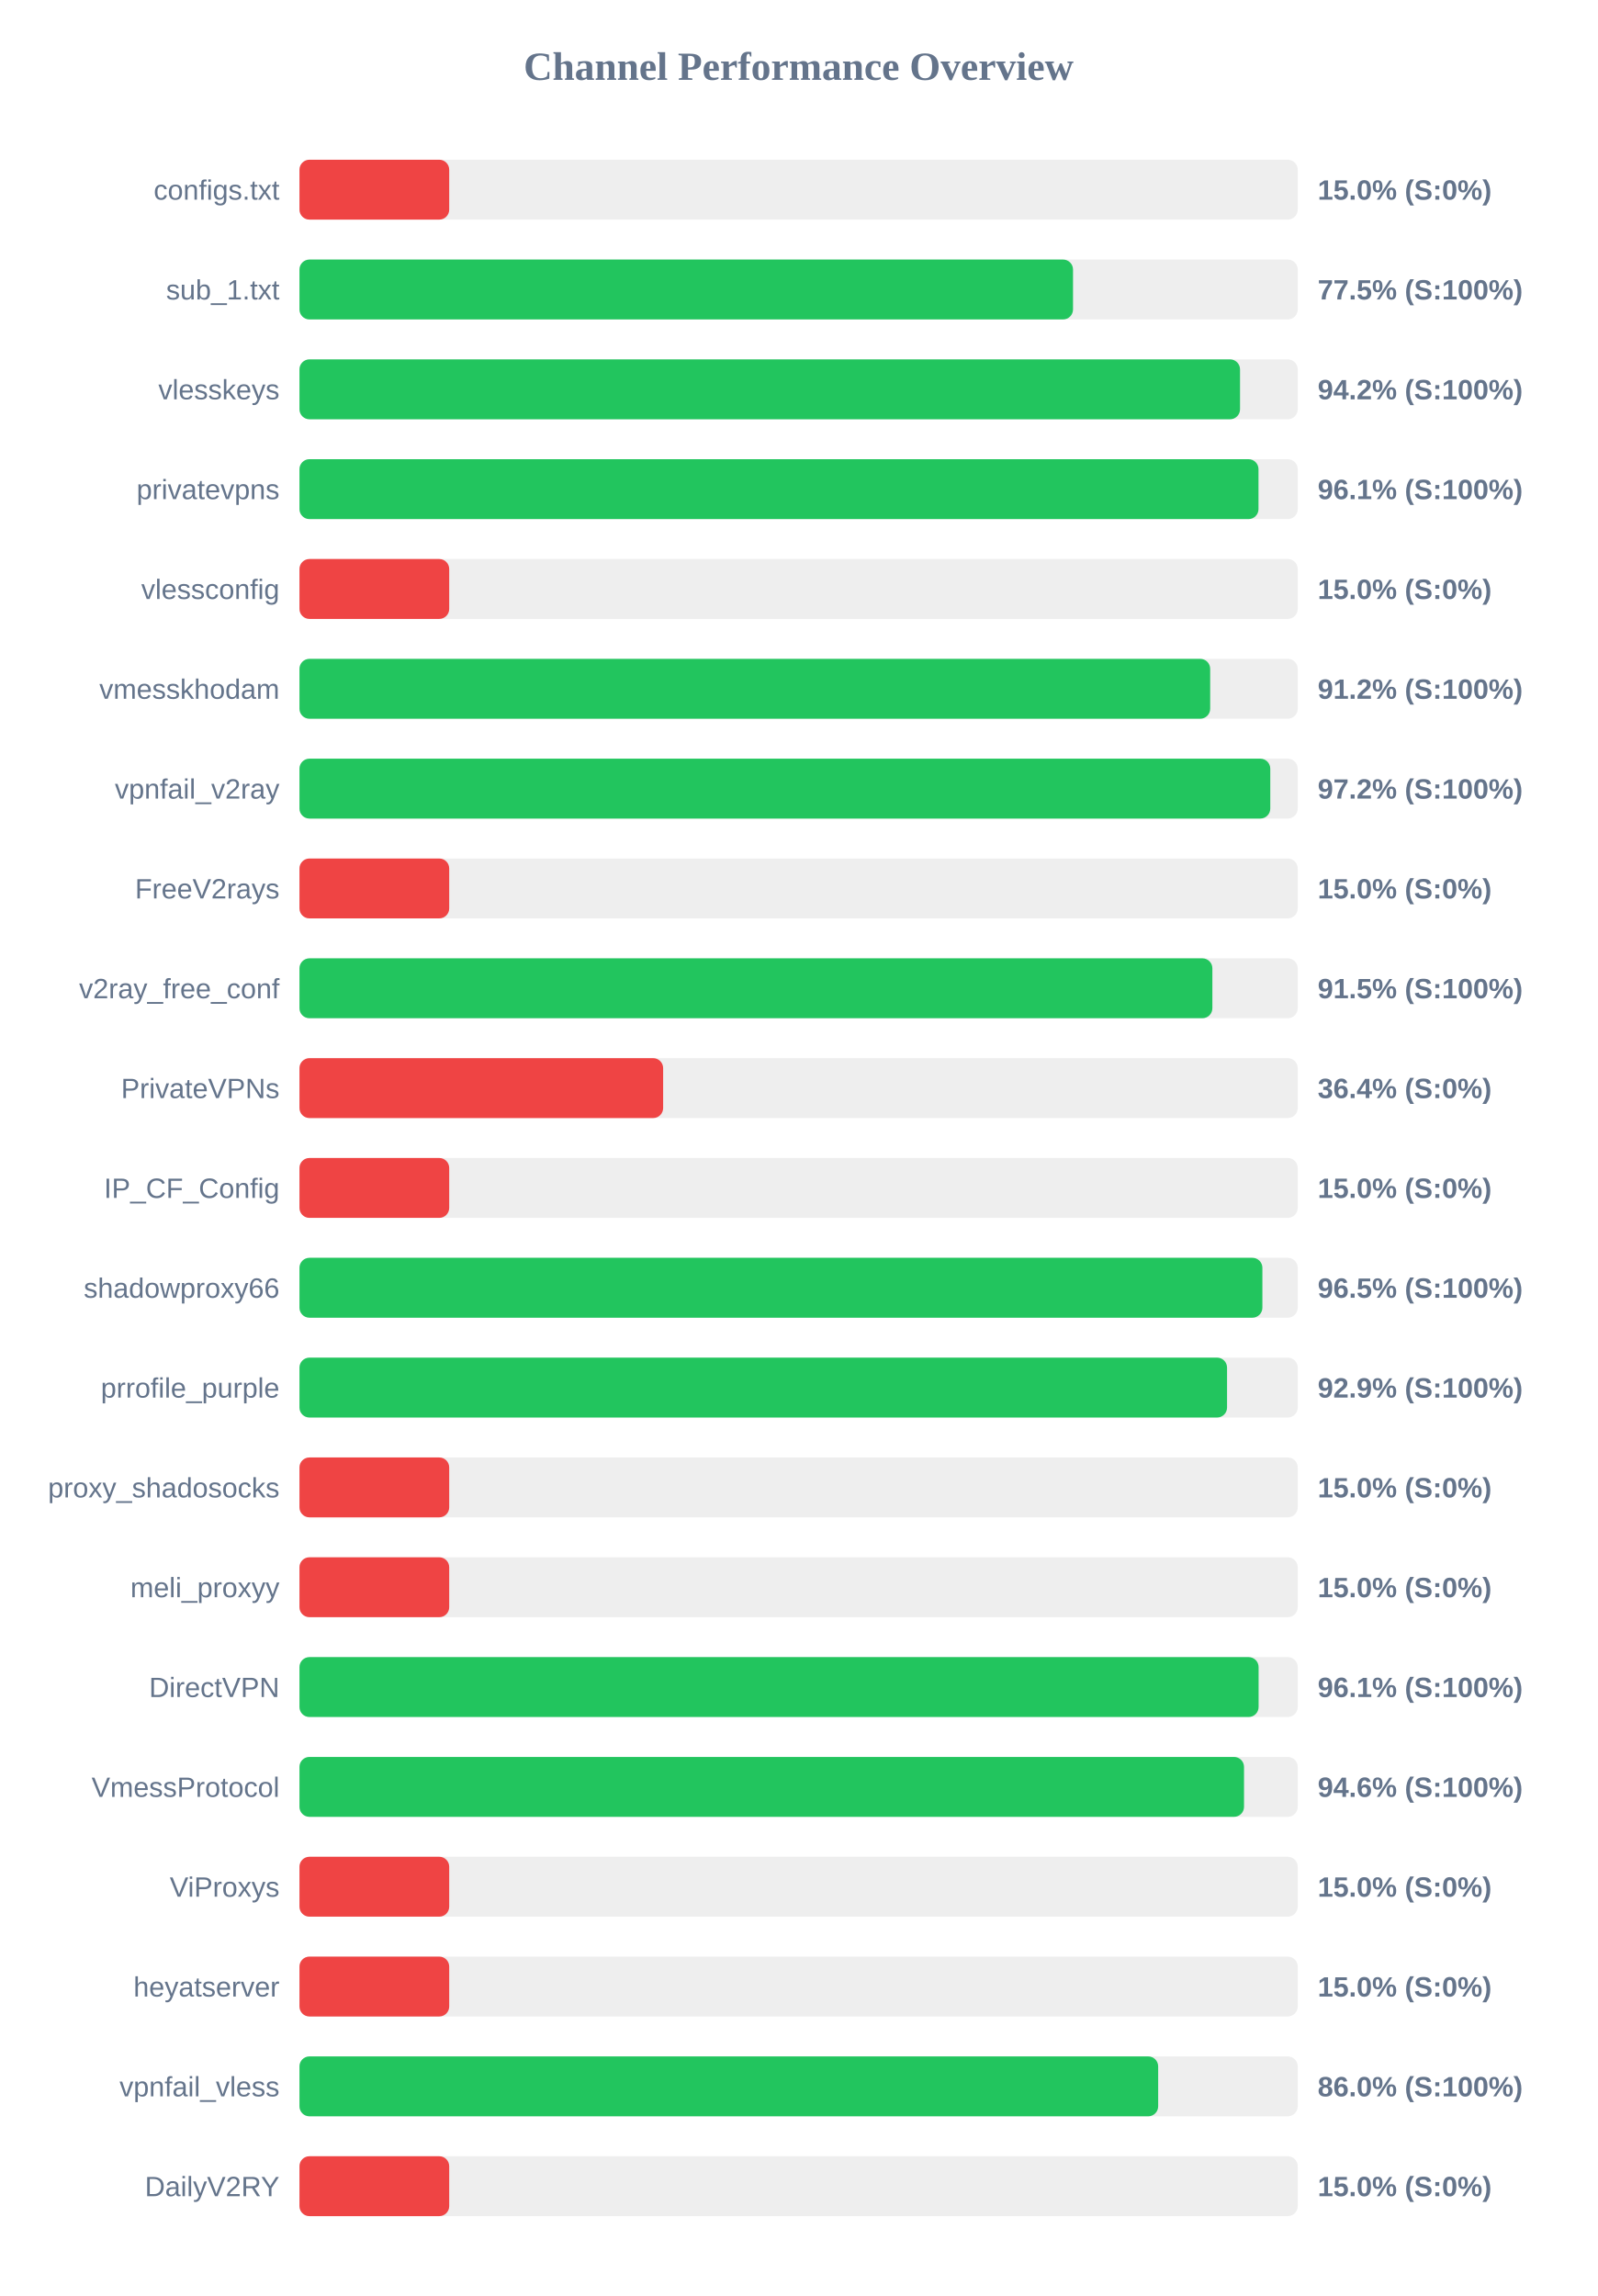
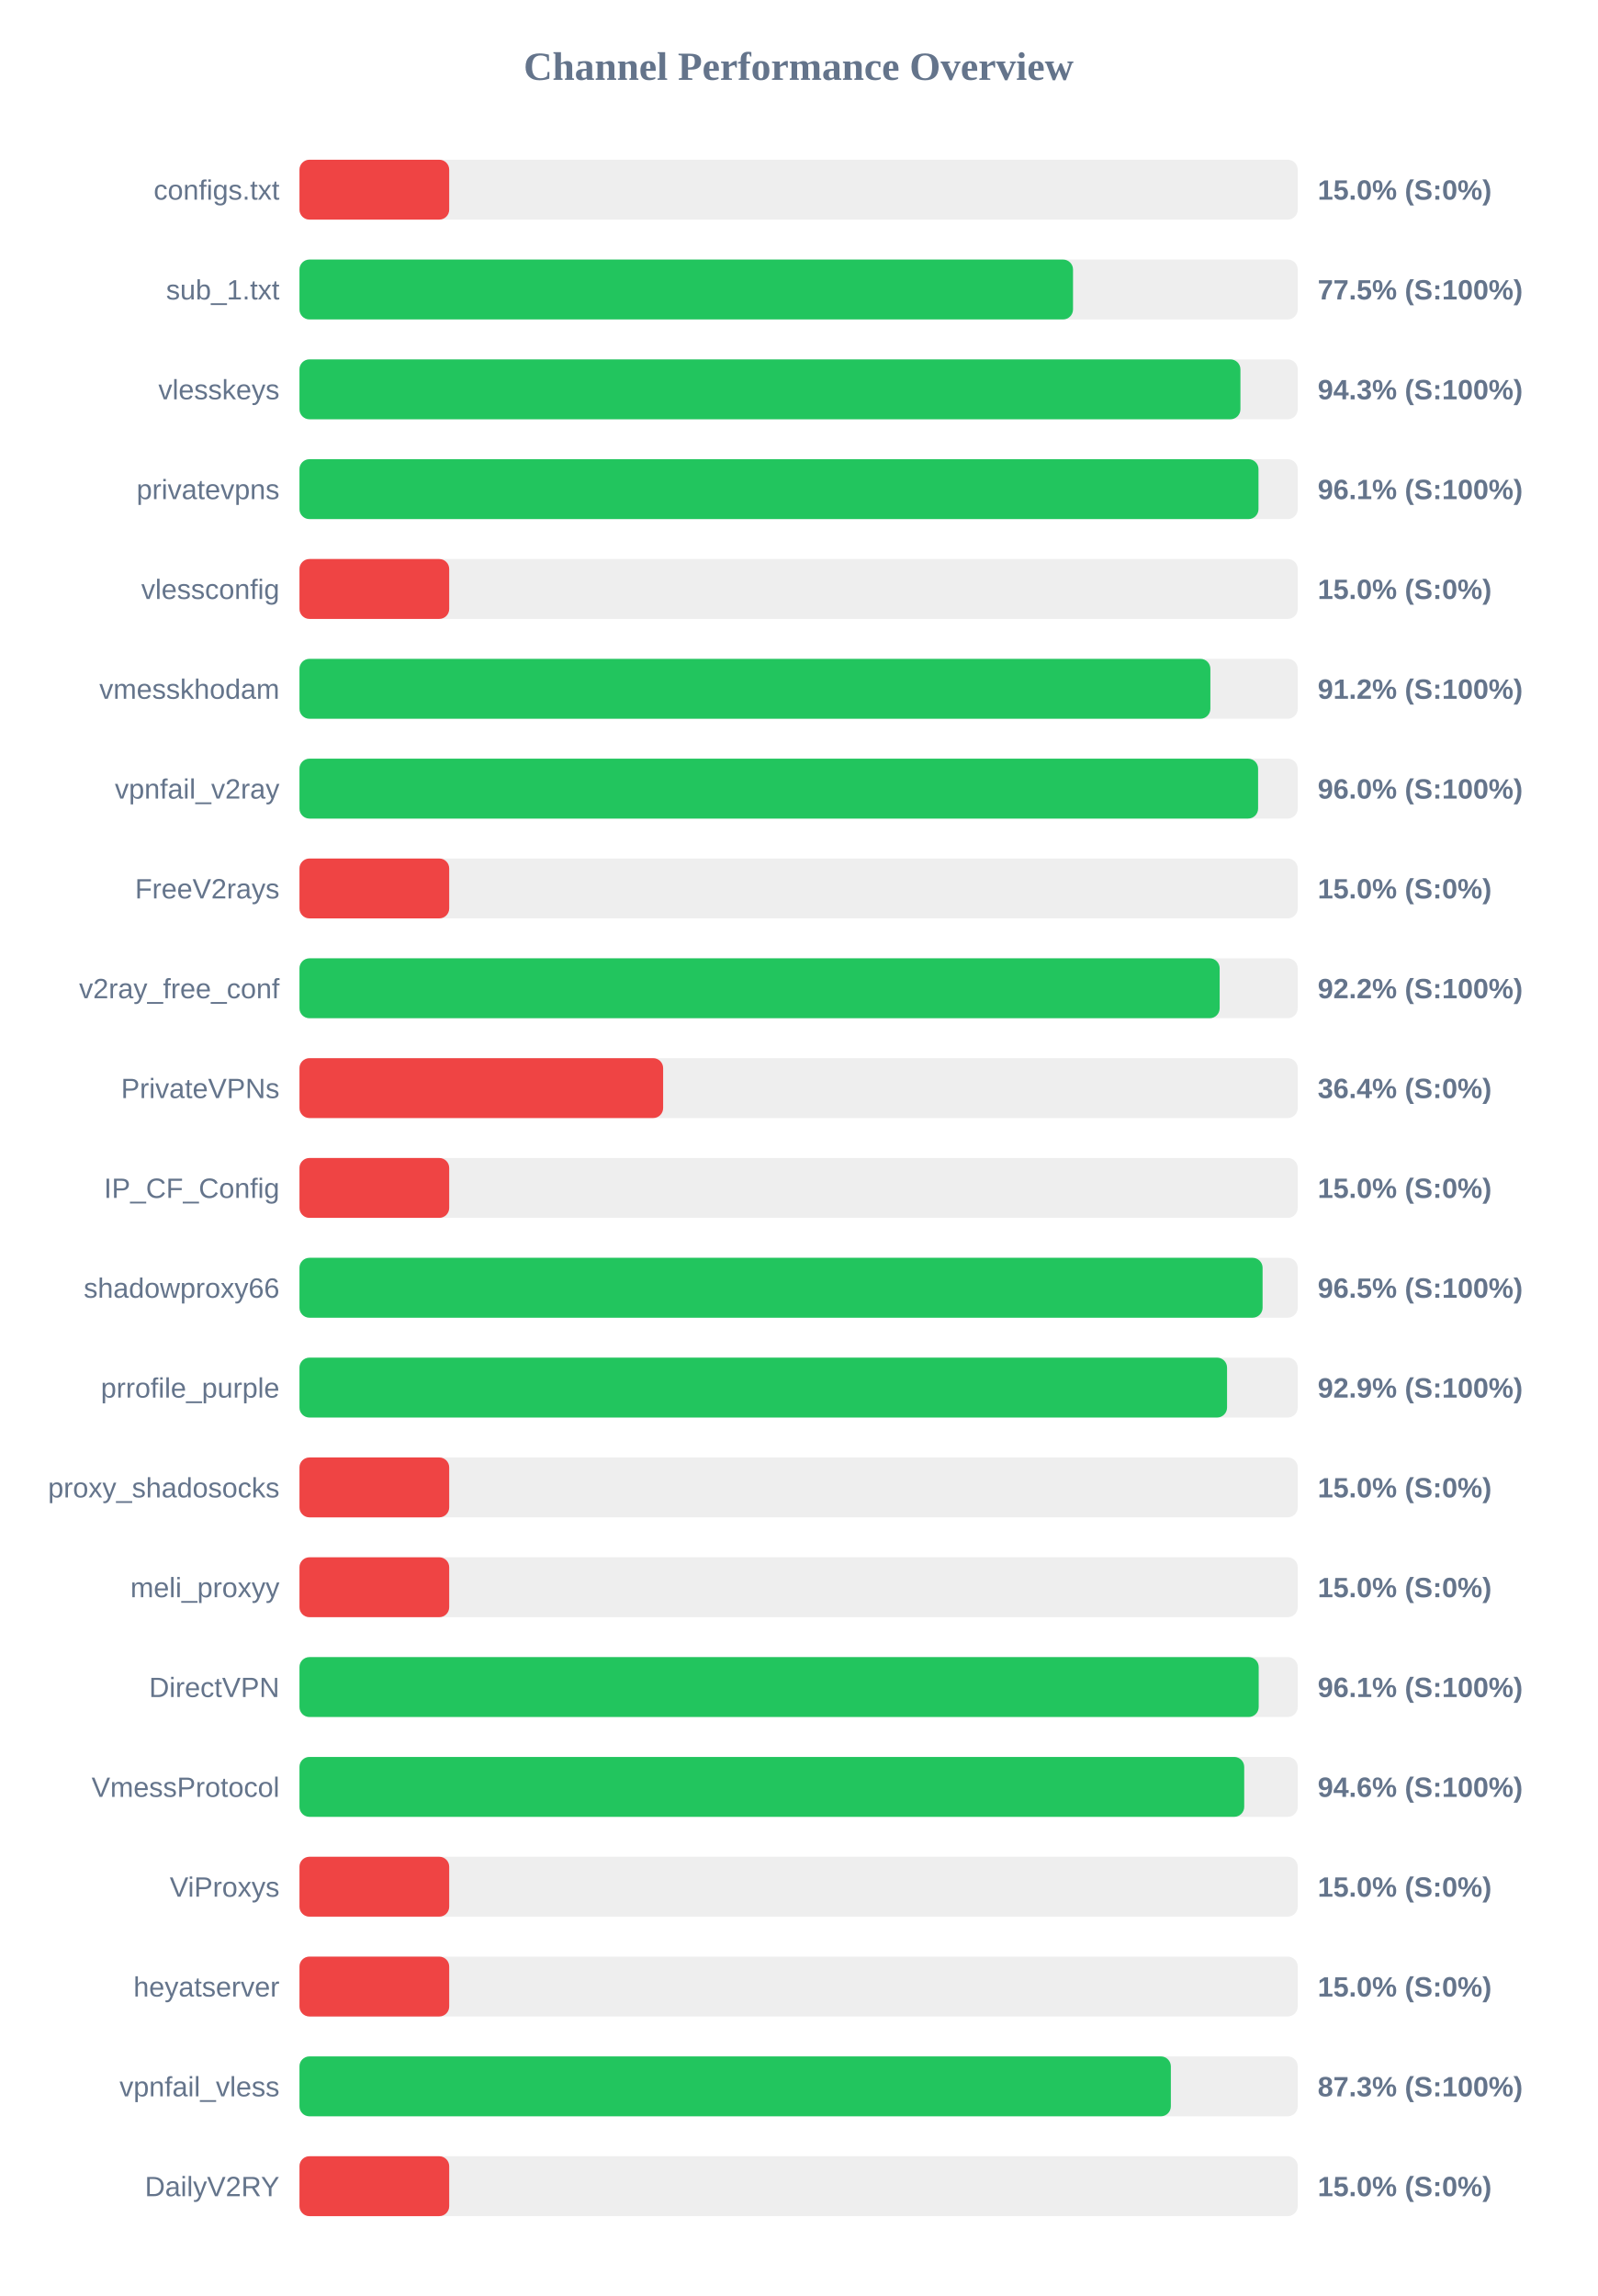
<svg xmlns="http://www.w3.org/2000/svg" width="800" height="1150" version="1.1">
  <style>
        .row { font: 14px Arial; fill: #64748b; }
        .score { font: bold 14px Arial; fill: #64748b; }
    </style>
  <text x="400" y="40" text-anchor="middle" font-size="20px" font-weight="bold" fill="#64748b">Channel Performance Overview</text>
  <rect x="150" y="80" width="500" height="30" fill="#eee" rx="5" />
  <rect x="150" y="80" width="75.0" height="30" fill="#ef4444" rx="5" />
  <text x="140" y="100" text-anchor="end" class="row">configs.txt</text>
  <text x="660" y="100" text-anchor="start" class="score">15.0% (S:0%)</text>
  <rect x="150" y="130" width="500" height="30" fill="#eee" rx="5" />
  <rect x="150" y="130" width="387.45" height="30" fill="#22c55e" rx="5" />
  <text x="140" y="150" text-anchor="end" class="row">sub_1.txt</text>
  <text x="660" y="150" text-anchor="start" class="score">77.5% (S:100%)</text>
  <rect x="150" y="180" width="500" height="30" fill="#eee" rx="5" />
-   <rect x="150" y="180" width="471.1" height="30" fill="#22c55e" rx="5" />
+   <rect x="150" y="180" width="471.3" height="30" fill="#22c55e" rx="5" />
  <text x="140" y="200" text-anchor="end" class="row">vlesskeys</text>
-   <text x="660" y="200" text-anchor="start" class="score">94.2% (S:100%)</text>
+   <text x="660" y="200" text-anchor="start" class="score">94.3% (S:100%)</text>
  <rect x="150" y="230" width="500" height="30" fill="#eee" rx="5" />
  <rect x="150" y="230" width="480.35" height="30" fill="#22c55e" rx="5" />
  <text x="140" y="250" text-anchor="end" class="row">privatevpns</text>
  <text x="660" y="250" text-anchor="start" class="score">96.1% (S:100%)</text>
  <rect x="150" y="280" width="500" height="30" fill="#eee" rx="5" />
  <rect x="150" y="280" width="75.0" height="30" fill="#ef4444" rx="5" />
  <text x="140" y="300" text-anchor="end" class="row">vlessconfig</text>
  <text x="660" y="300" text-anchor="start" class="score">15.0% (S:0%)</text>
  <rect x="150" y="330" width="500" height="30" fill="#eee" rx="5" />
-   <rect x="150" y="330" width="456.15" height="30" fill="#22c55e" rx="5" />
+   <rect x="150" y="330" width="456.25" height="30" fill="#22c55e" rx="5" />
  <text x="140" y="350" text-anchor="end" class="row">vmesskhodam</text>
  <text x="660" y="350" text-anchor="start" class="score">91.2% (S:100%)</text>
  <rect x="150" y="380" width="500" height="30" fill="#eee" rx="5" />
-   <rect x="150" y="380" width="486.25" height="30" fill="#22c55e" rx="5" />
+   <rect x="150" y="380" width="480.15" height="30" fill="#22c55e" rx="5" />
  <text x="140" y="400" text-anchor="end" class="row">vpnfail_v2ray</text>
-   <text x="660" y="400" text-anchor="start" class="score">97.2% (S:100%)</text>
+   <text x="660" y="400" text-anchor="start" class="score">96.0% (S:100%)</text>
  <rect x="150" y="430" width="500" height="30" fill="#eee" rx="5" />
  <rect x="150" y="430" width="75.0" height="30" fill="#ef4444" rx="5" />
  <text x="140" y="450" text-anchor="end" class="row">FreeV2rays</text>
  <text x="660" y="450" text-anchor="start" class="score">15.0% (S:0%)</text>
  <rect x="150" y="480" width="500" height="30" fill="#eee" rx="5" />
-   <rect x="150" y="480" width="457.25" height="30" fill="#22c55e" rx="5" />
+   <rect x="150" y="480" width="460.9" height="30" fill="#22c55e" rx="5" />
  <text x="140" y="500" text-anchor="end" class="row">v2ray_free_conf</text>
-   <text x="660" y="500" text-anchor="start" class="score">91.5% (S:100%)</text>
+   <text x="660" y="500" text-anchor="start" class="score">92.2% (S:100%)</text>
  <rect x="150" y="530" width="500" height="30" fill="#eee" rx="5" />
  <rect x="150" y="530" width="182.15" height="30" fill="#ef4444" rx="5" />
  <text x="140" y="550" text-anchor="end" class="row">PrivateVPNs</text>
  <text x="660" y="550" text-anchor="start" class="score">36.4% (S:0%)</text>
  <rect x="150" y="580" width="500" height="30" fill="#eee" rx="5" />
  <rect x="150" y="580" width="75.0" height="30" fill="#ef4444" rx="5" />
  <text x="140" y="600" text-anchor="end" class="row">IP_CF_Config</text>
  <text x="660" y="600" text-anchor="start" class="score">15.0% (S:0%)</text>
  <rect x="150" y="630" width="500" height="30" fill="#eee" rx="5" />
-   <rect x="150" y="630" width="482.3" height="30" fill="#22c55e" rx="5" />
+   <rect x="150" y="630" width="482.4" height="30" fill="#22c55e" rx="5" />
  <text x="140" y="650" text-anchor="end" class="row">shadowproxy66</text>
  <text x="660" y="650" text-anchor="start" class="score">96.5% (S:100%)</text>
  <rect x="150" y="680" width="500" height="30" fill="#eee" rx="5" />
  <rect x="150" y="680" width="464.6" height="30" fill="#22c55e" rx="5" />
  <text x="140" y="700" text-anchor="end" class="row">prrofile_purple</text>
  <text x="660" y="700" text-anchor="start" class="score">92.9% (S:100%)</text>
  <rect x="150" y="730" width="500" height="30" fill="#eee" rx="5" />
  <rect x="150" y="730" width="75.0" height="30" fill="#ef4444" rx="5" />
  <text x="140" y="750" text-anchor="end" class="row">proxy_shadosocks</text>
  <text x="660" y="750" text-anchor="start" class="score">15.0% (S:0%)</text>
  <rect x="150" y="780" width="500" height="30" fill="#eee" rx="5" />
  <rect x="150" y="780" width="75.0" height="30" fill="#ef4444" rx="5" />
  <text x="140" y="800" text-anchor="end" class="row">meli_proxyy</text>
  <text x="660" y="800" text-anchor="start" class="score">15.0% (S:0%)</text>
  <rect x="150" y="830" width="500" height="30" fill="#eee" rx="5" />
-   <rect x="150" y="830" width="480.4" height="30" fill="#22c55e" rx="5" />
+   <rect x="150" y="830" width="480.45" height="30" fill="#22c55e" rx="5" />
  <text x="140" y="850" text-anchor="end" class="row">DirectVPN</text>
  <text x="660" y="850" text-anchor="start" class="score">96.1% (S:100%)</text>
  <rect x="150" y="880" width="500" height="30" fill="#eee" rx="5" />
-   <rect x="150" y="880" width="473.1" height="30" fill="#22c55e" rx="5" />
+   <rect x="150" y="880" width="473.2" height="30" fill="#22c55e" rx="5" />
  <text x="140" y="900" text-anchor="end" class="row">VmessProtocol</text>
  <text x="660" y="900" text-anchor="start" class="score">94.6% (S:100%)</text>
  <rect x="150" y="930" width="500" height="30" fill="#eee" rx="5" />
  <rect x="150" y="930" width="75.0" height="30" fill="#ef4444" rx="5" />
  <text x="140" y="950" text-anchor="end" class="row">ViProxys</text>
  <text x="660" y="950" text-anchor="start" class="score">15.0% (S:0%)</text>
  <rect x="150" y="980" width="500" height="30" fill="#eee" rx="5" />
  <rect x="150" y="980" width="75.0" height="30" fill="#ef4444" rx="5" />
  <text x="140" y="1000" text-anchor="end" class="row">heyatserver</text>
  <text x="660" y="1000" text-anchor="start" class="score">15.0% (S:0%)</text>
  <rect x="150" y="1030" width="500" height="30" fill="#eee" rx="5" />
-   <rect x="150" y="1030" width="430.1" height="30" fill="#22c55e" rx="5" />
+   <rect x="150" y="1030" width="436.45" height="30" fill="#22c55e" rx="5" />
  <text x="140" y="1050" text-anchor="end" class="row">vpnfail_vless</text>
-   <text x="660" y="1050" text-anchor="start" class="score">86.0% (S:100%)</text>
+   <text x="660" y="1050" text-anchor="start" class="score">87.3% (S:100%)</text>
  <rect x="150" y="1080" width="500" height="30" fill="#eee" rx="5" />
  <rect x="150" y="1080" width="75.0" height="30" fill="#ef4444" rx="5" />
  <text x="140" y="1100" text-anchor="end" class="row">DailyV2RY</text>
  <text x="660" y="1100" text-anchor="start" class="score">15.0% (S:0%)</text>
</svg>
